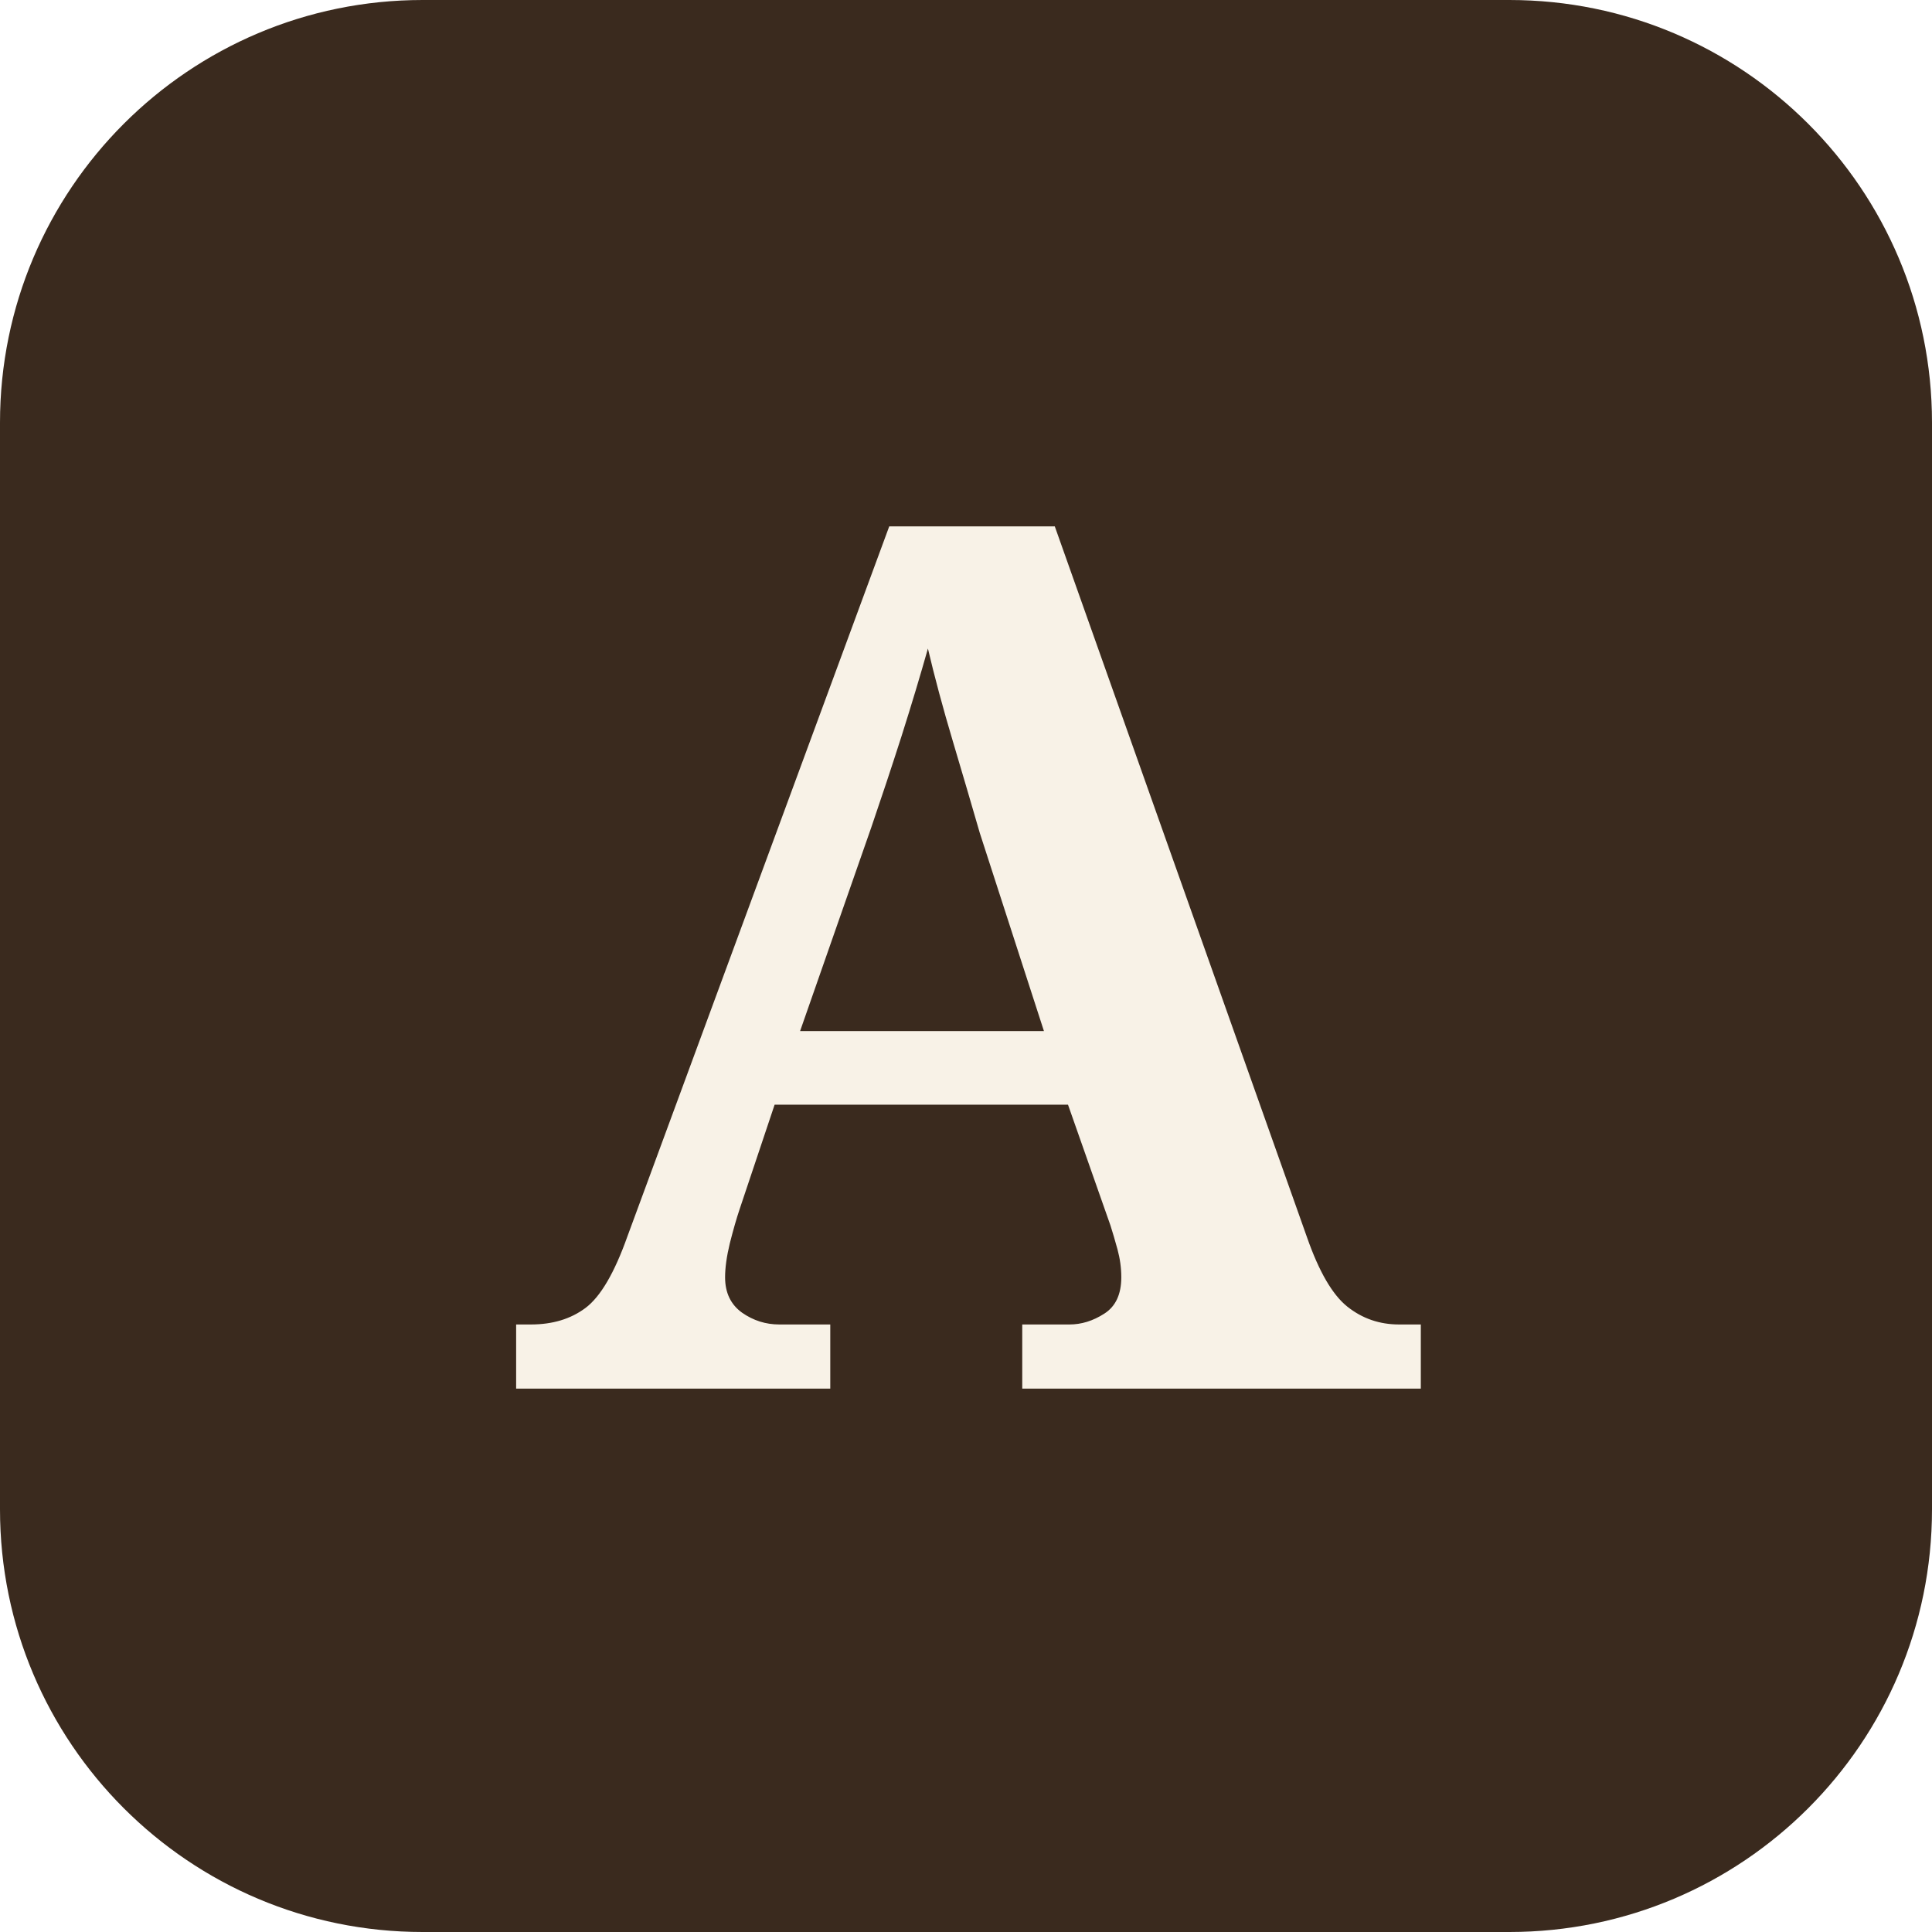
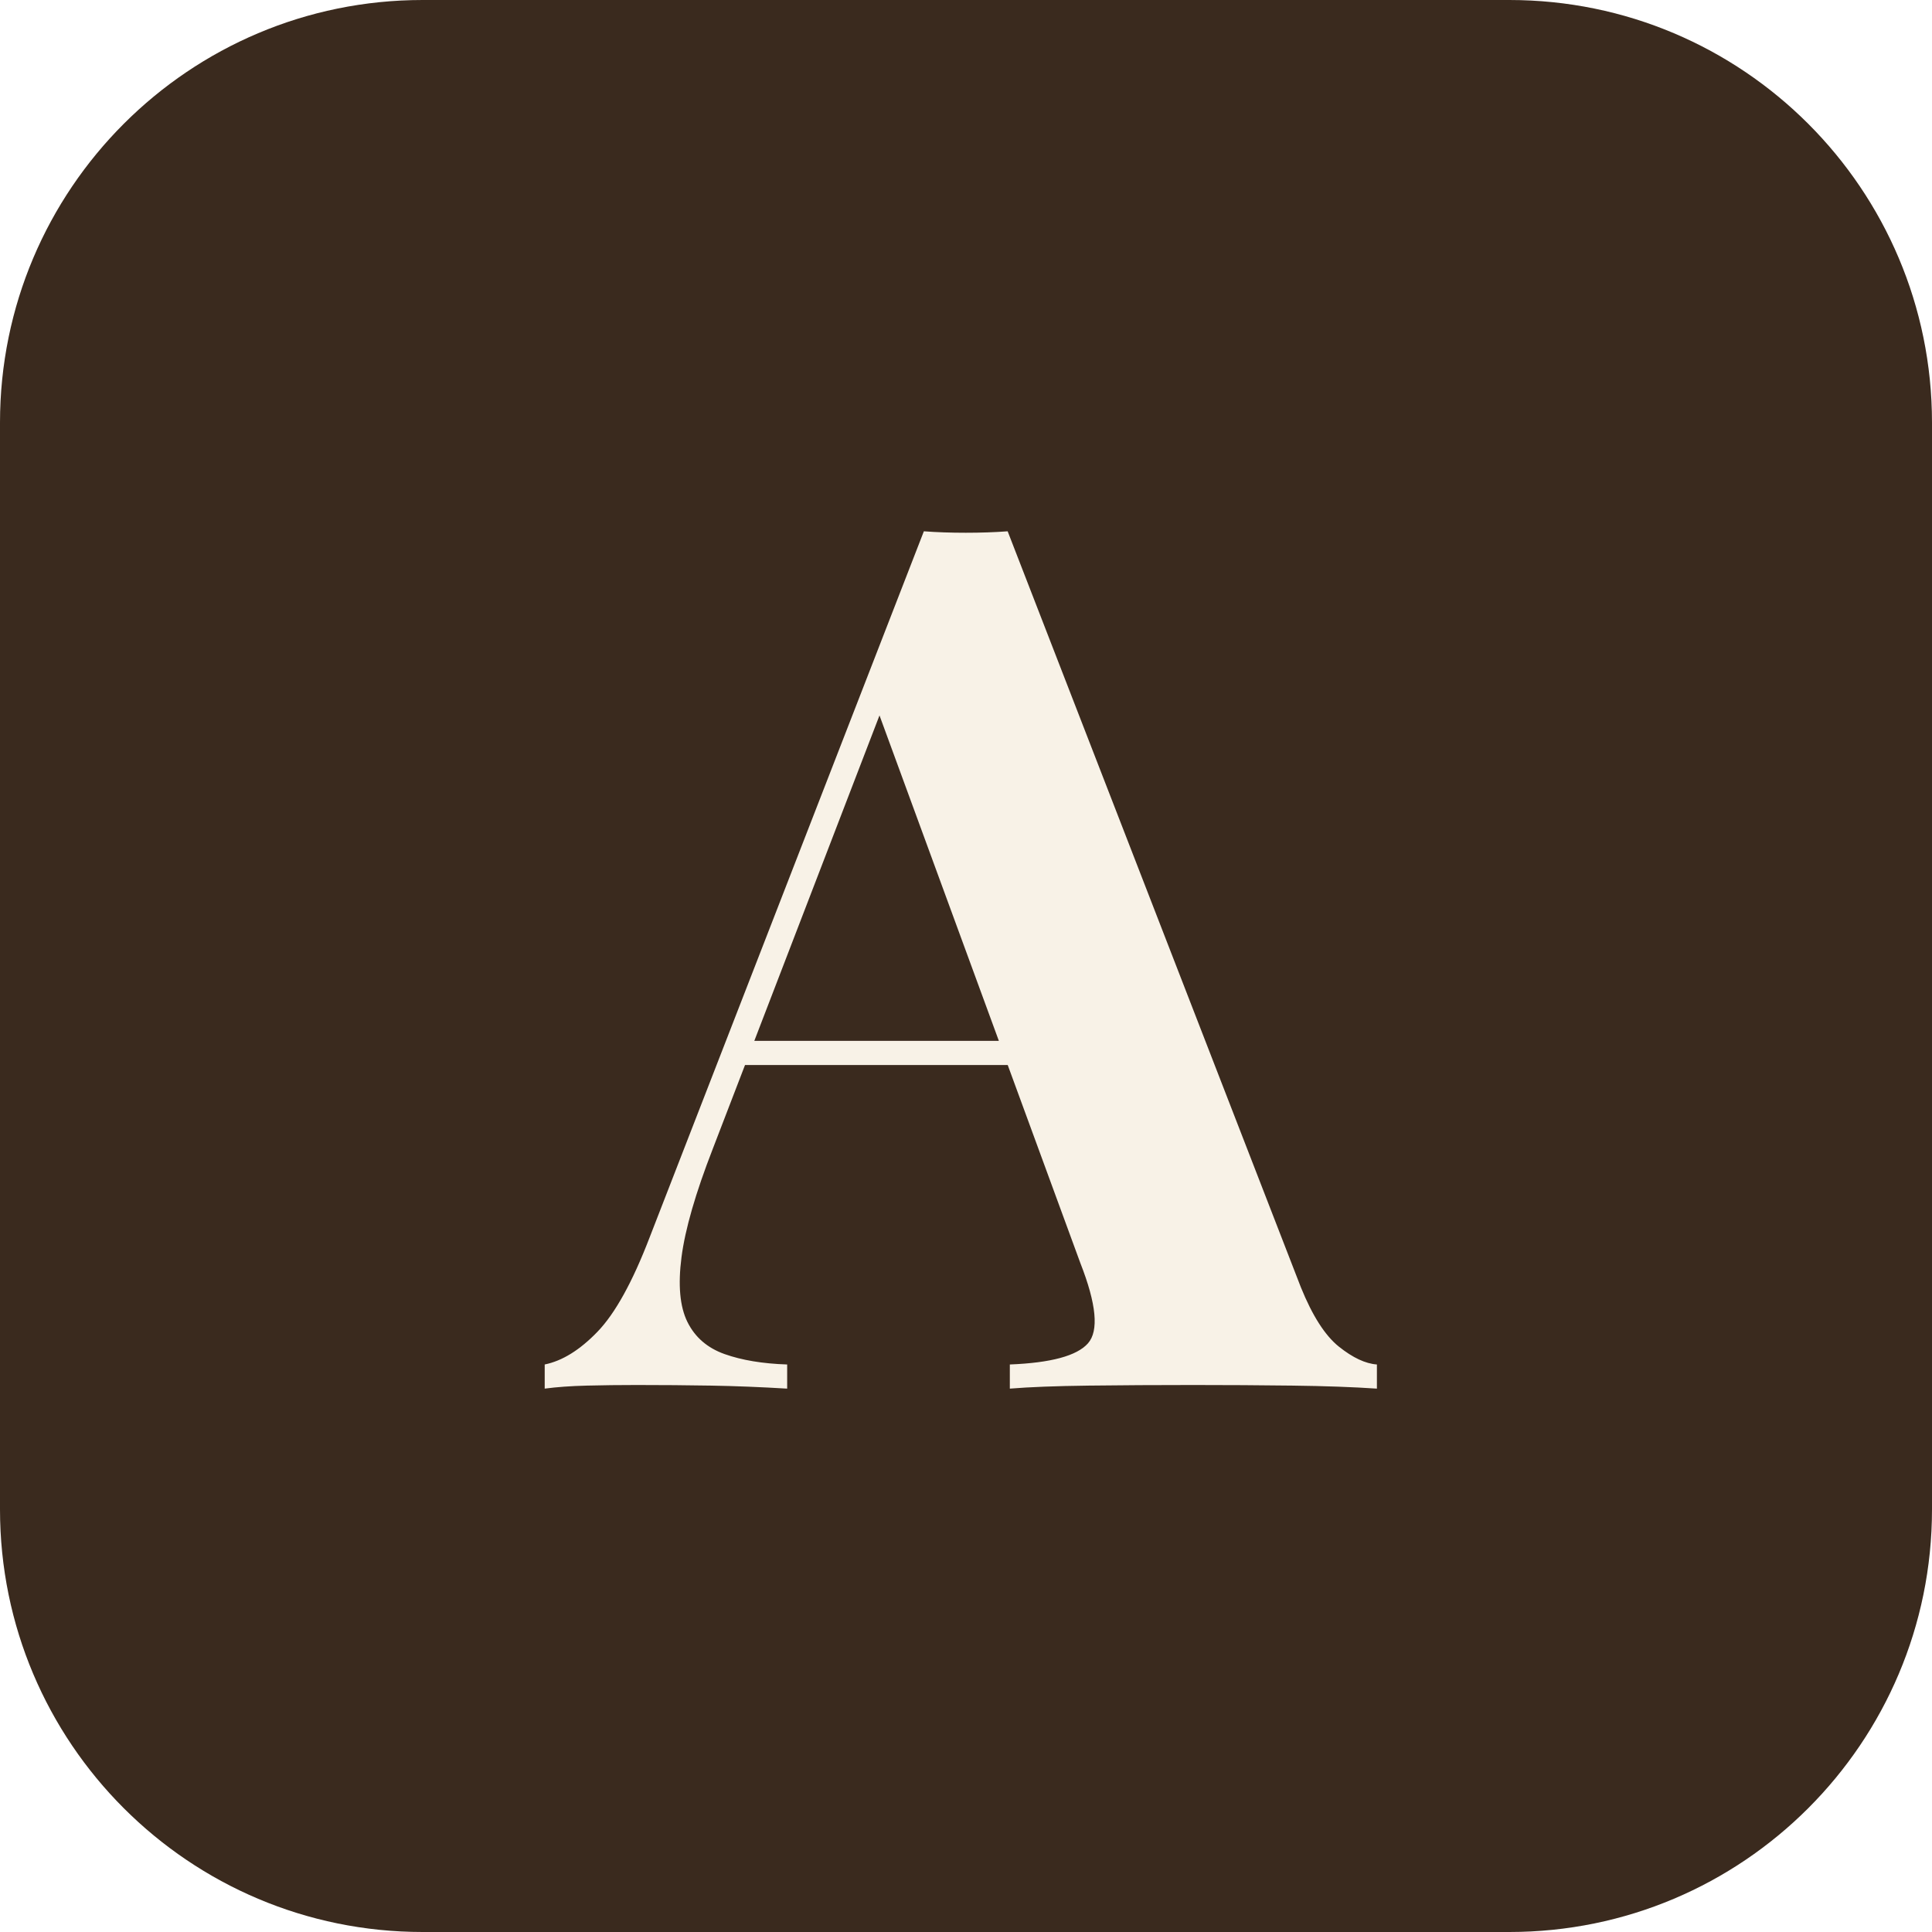
<svg xmlns="http://www.w3.org/2000/svg" width="64" height="64" viewBox="0 0 64 64">
  <rect width="64" height="64" rx="14" fill="#3a2a1e" />
-   <text x="32" y="46" text-anchor="middle" font-family="Playfair Display, Georgia, serif" font-weight="700" font-size="40" fill="#f8f2e7">A</text>
+   <path d="M367.998 710 610.798 84Q625.198 48.4 642.398 34.7Q659.598 21 673.798 20V0Q644.199 2 603.799 2.5Q563.4 3 521.8 3Q475.601 3 435.001 2.5Q394.401 2 369.801 0V20Q420.801 22 434.501 37.5Q448.201 53 428.201 104L257.801 568.601L276.201 594.801L123.8 198.599Q102.4 143.599 97.9 108.899Q93.4 74.2 102.8 55.2Q112.2 36.2 133.6 28.6Q155 21 185.4 20V0Q152 2 122.1 2.5Q92.2 3 60.8 3Q39.4 3 19.5 2.5Q-0.4 2 -15.4 0V20Q6.4 24.4 28.3 47.1Q50.2 69.8 71.4 124.999L298.6 710Q314.6 708.8 333.299 708.8Q351.999 708.8 367.998 710ZM437.8 288V268H139.8L149.8 288Z" fill="#f8f2e7" transform="translate(18.66 46) scale(0.04 -0.04)" />
</svg>
